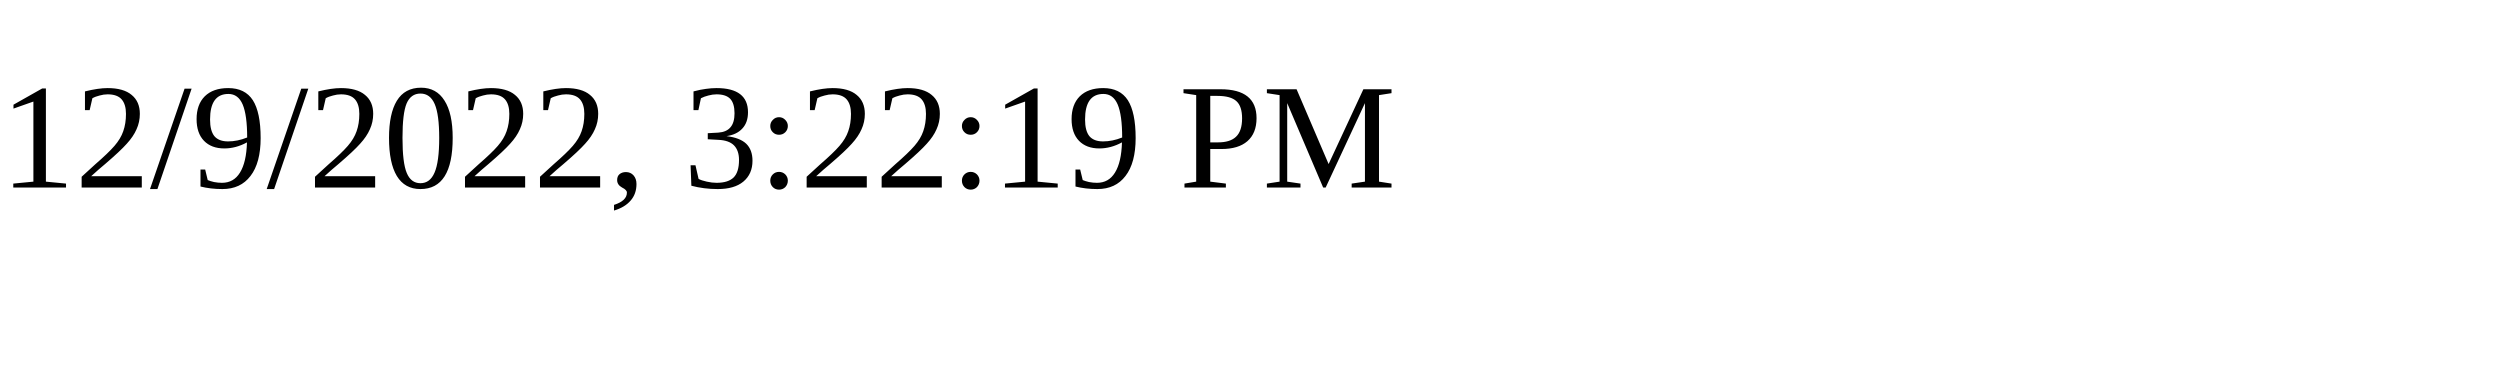
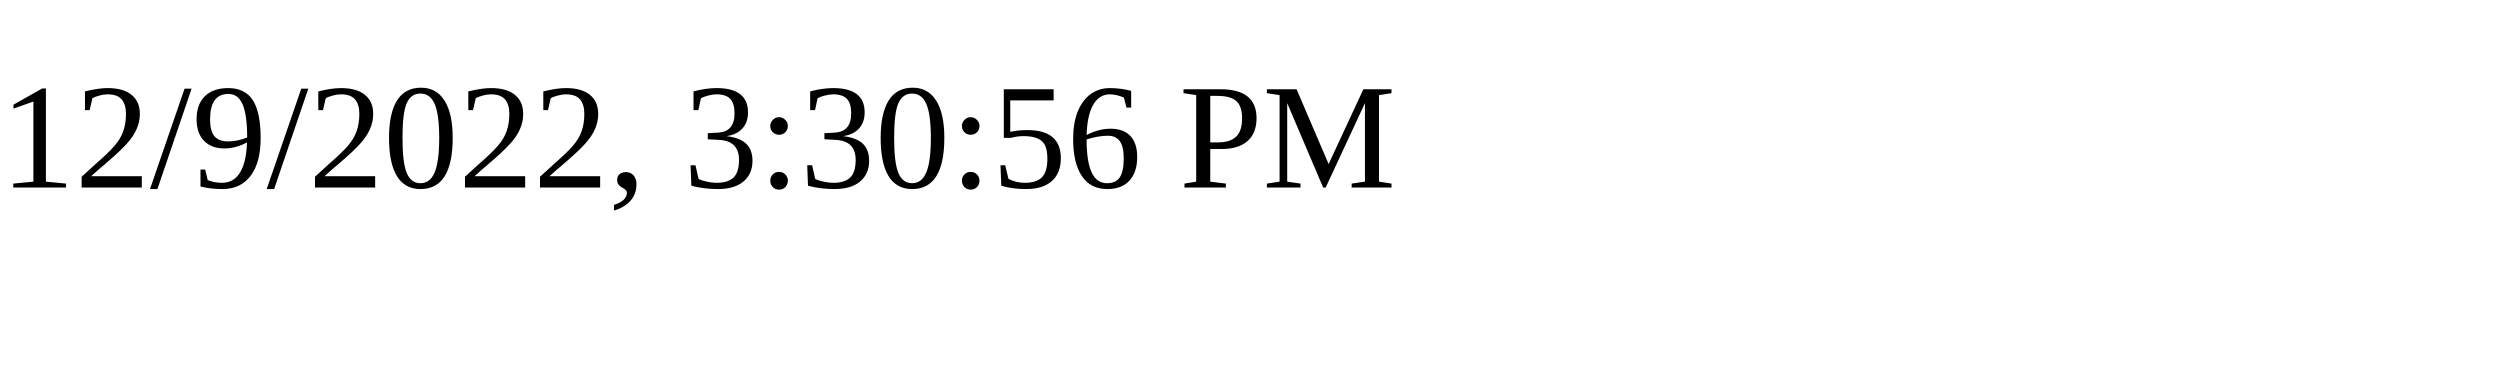
<svg xmlns="http://www.w3.org/2000/svg" height="30" width="200">
-   <text x="0" y="15">12/9/2022, 3:22:19 PM</text>
+   <text x="0" y="15">12/9/2022, 3:30:56 PM</text>
</svg>
